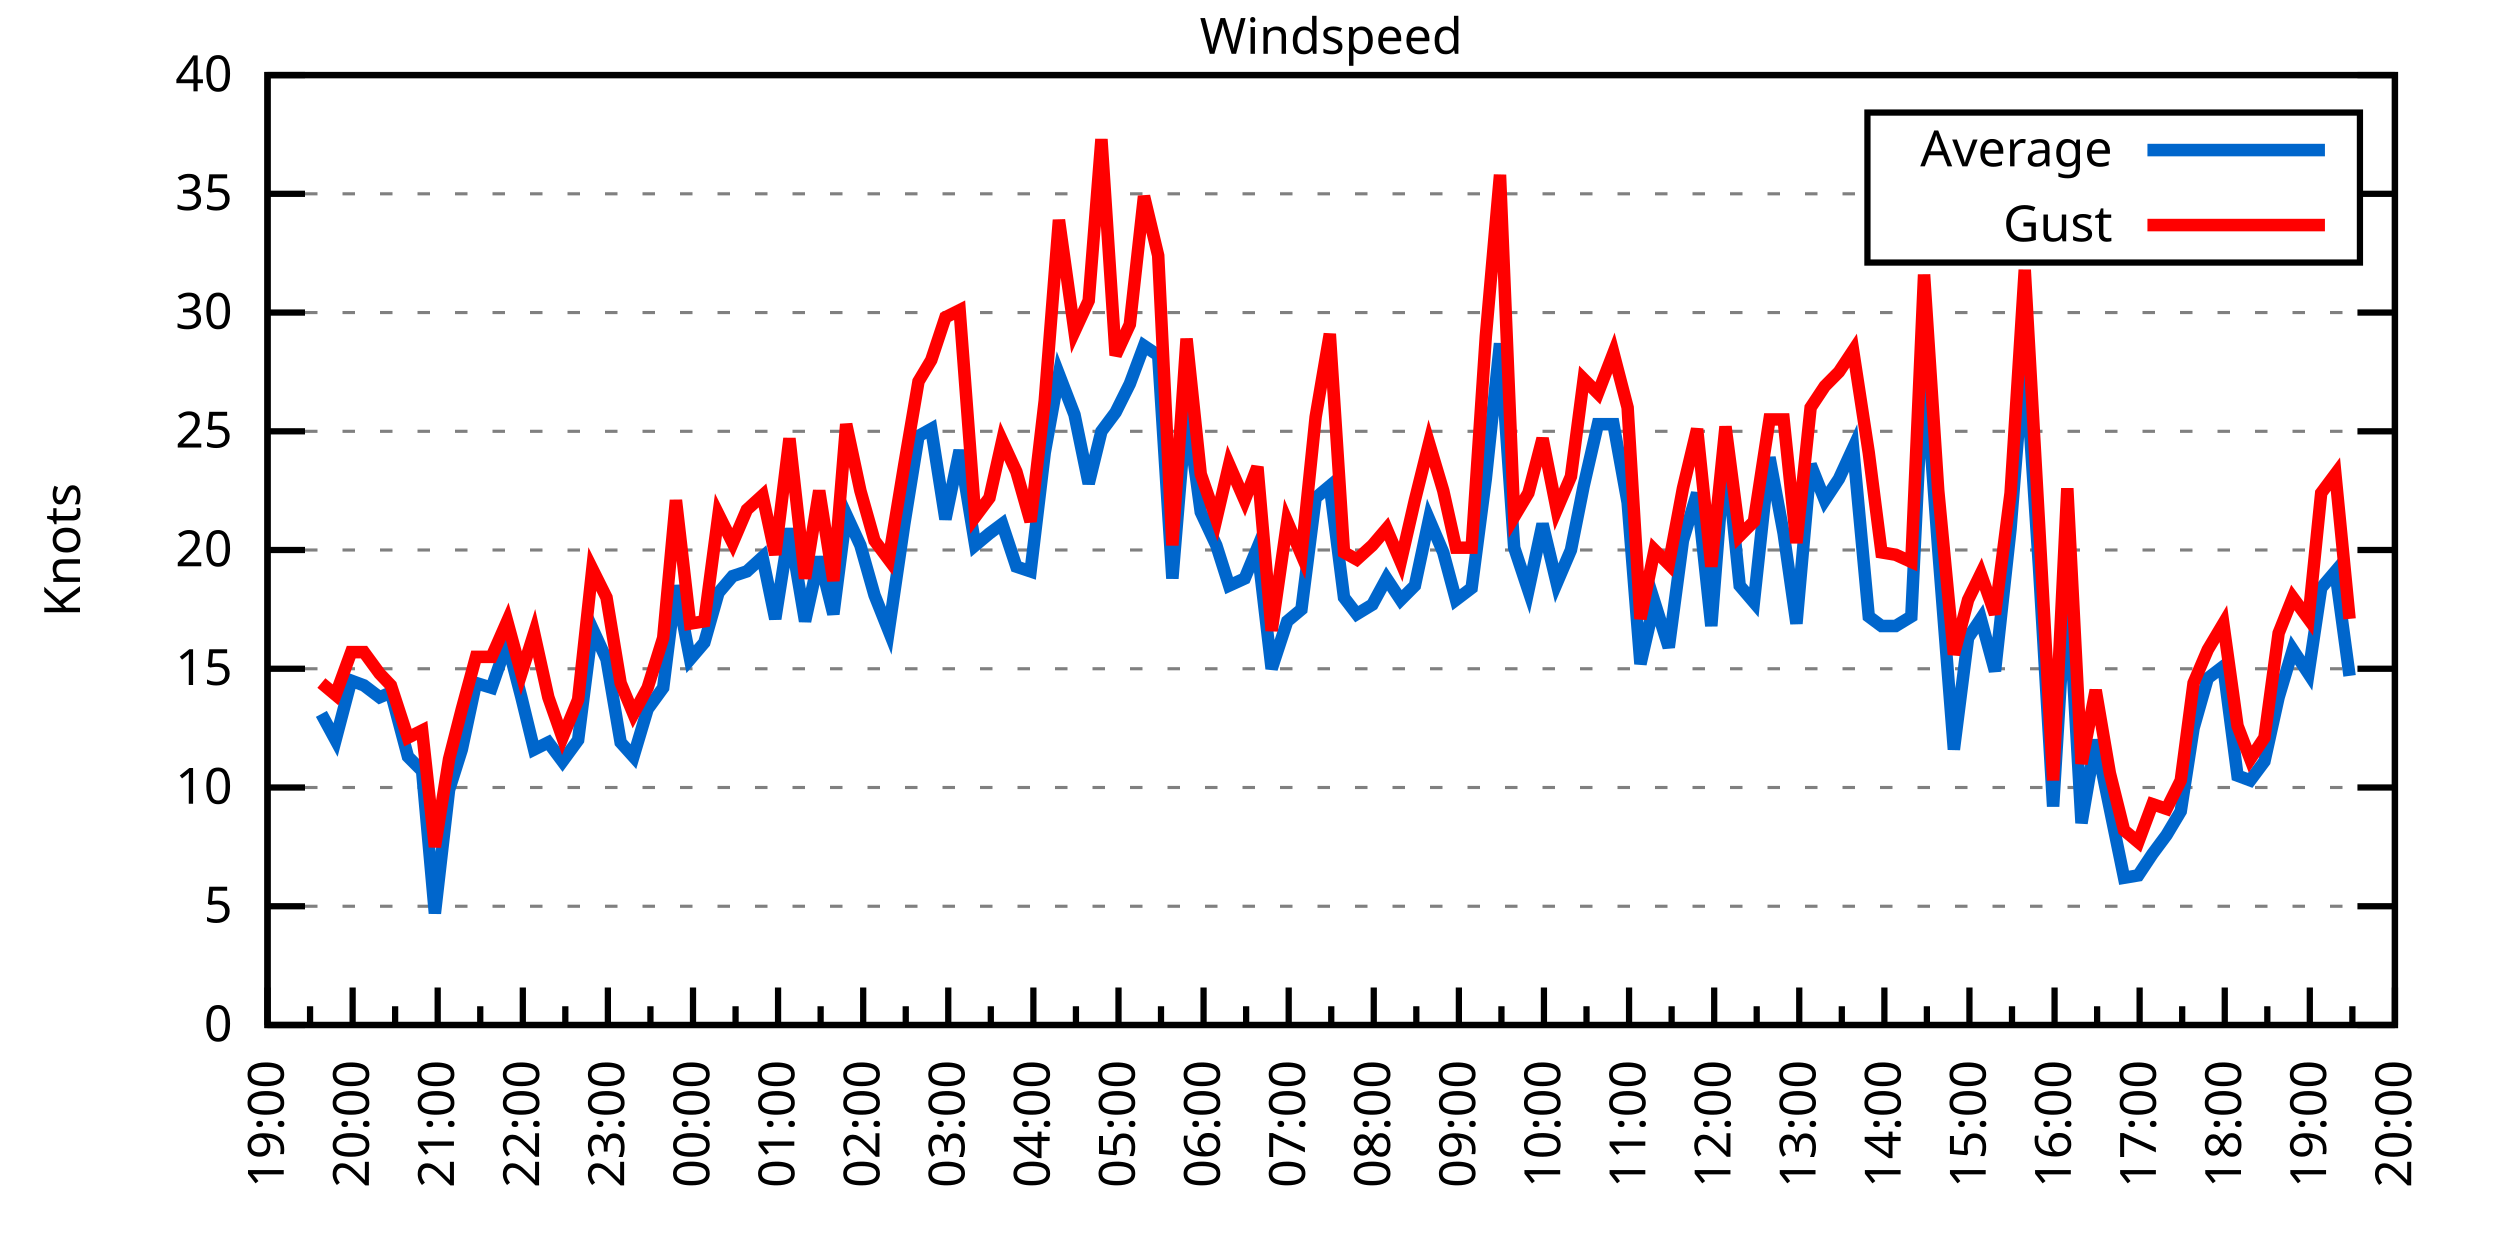
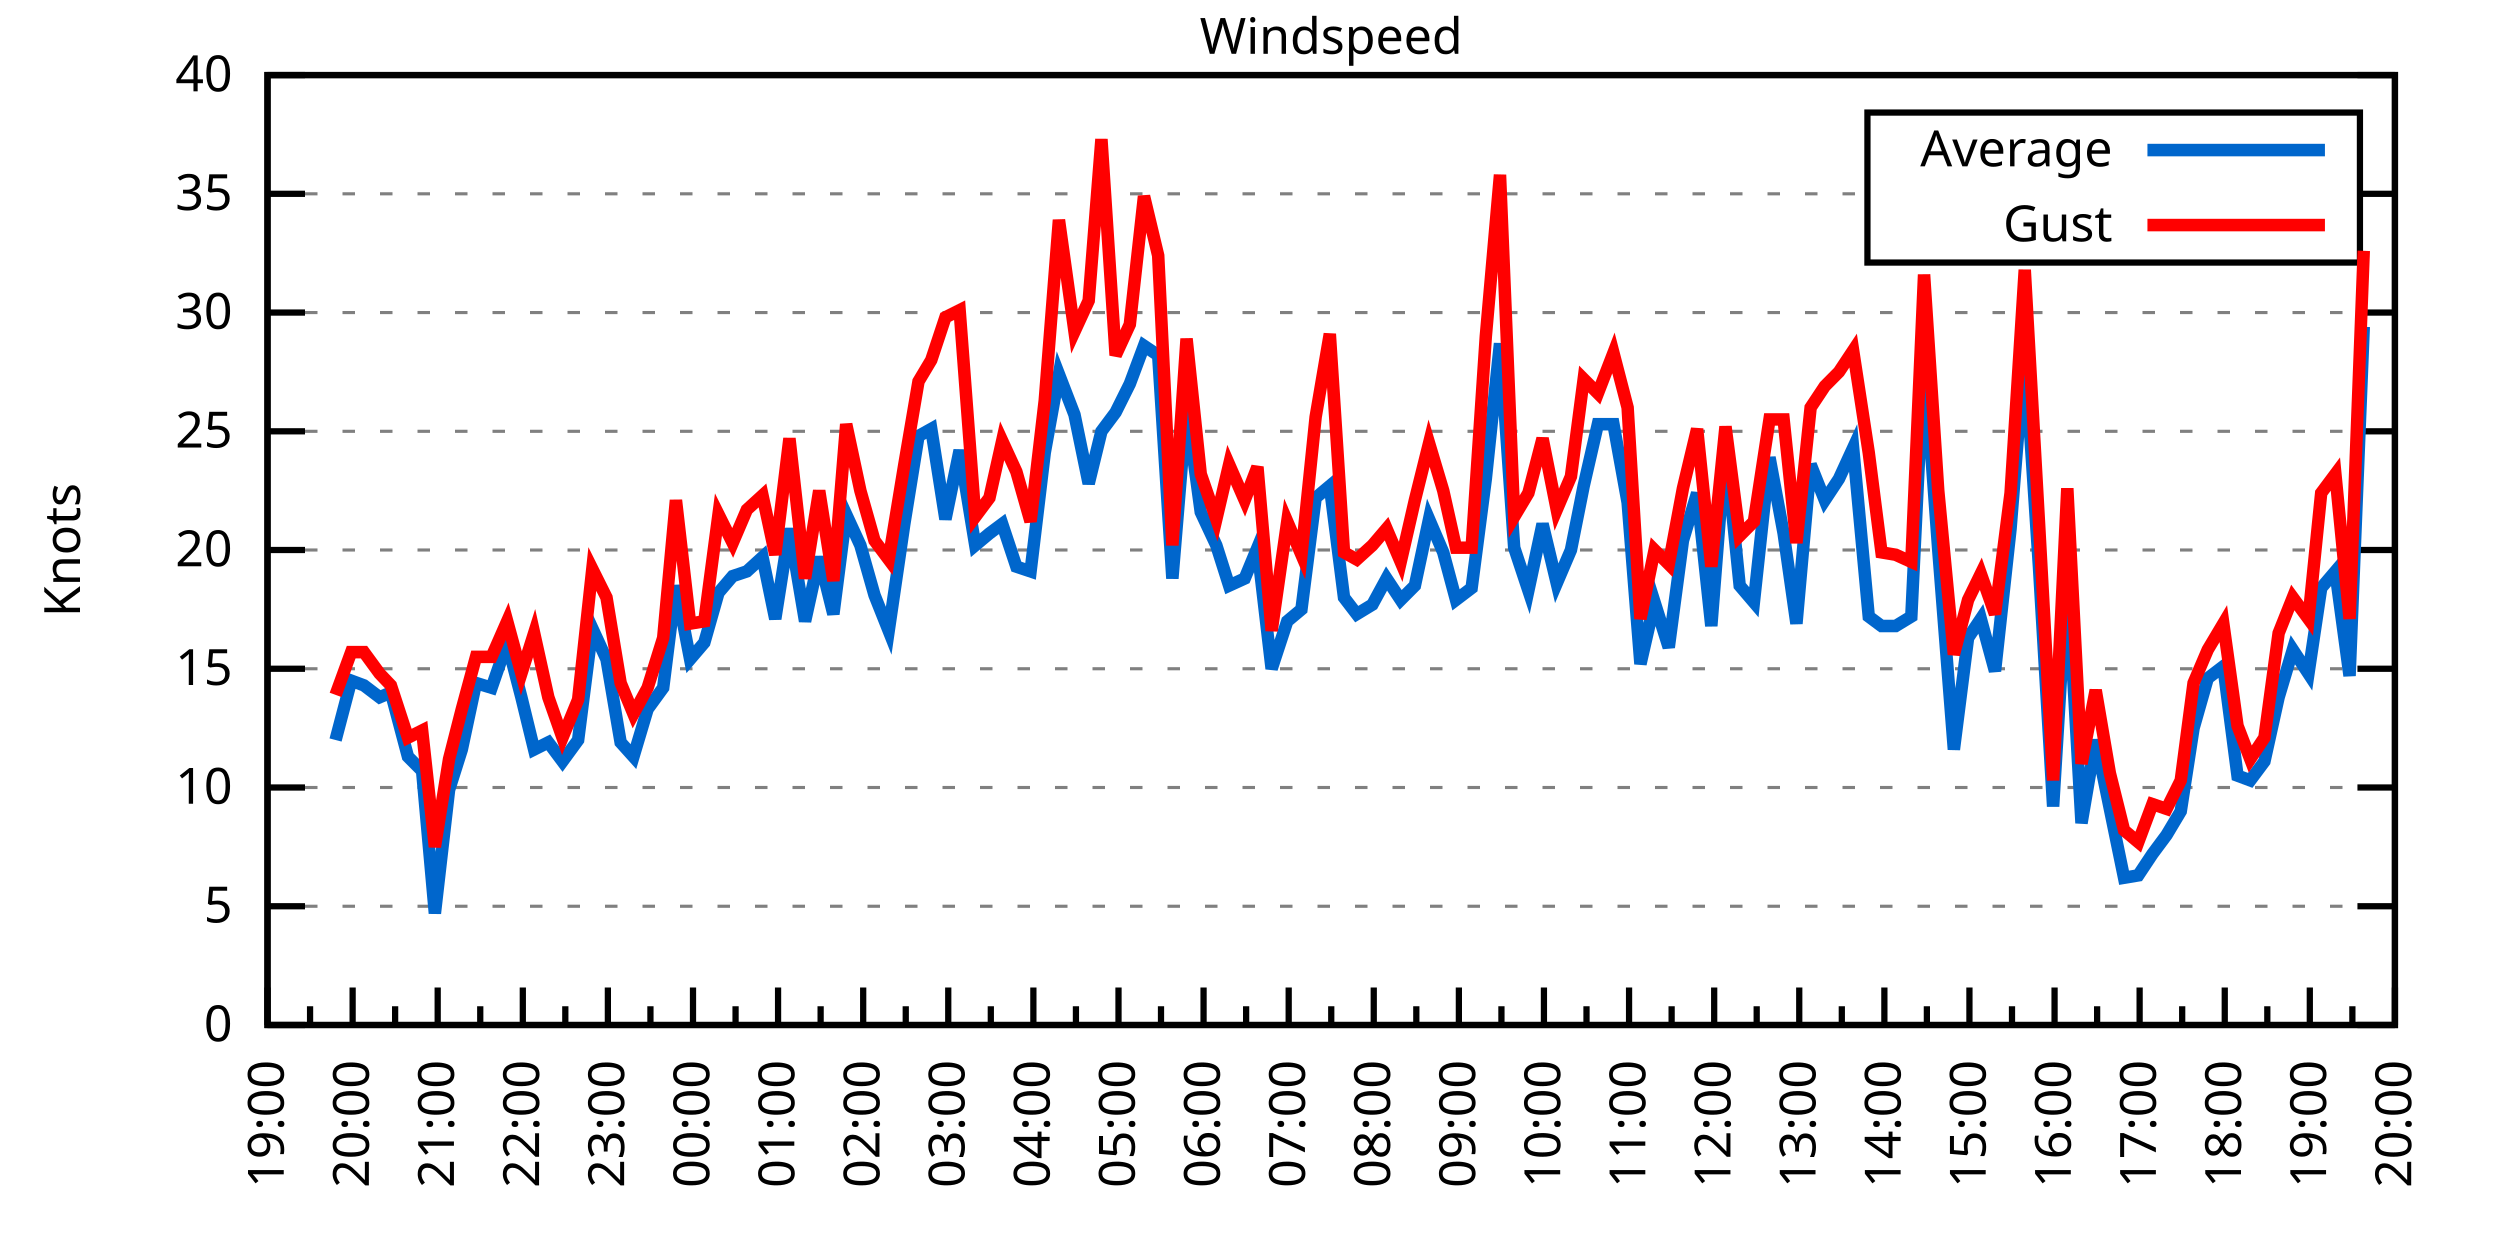
<svg xmlns="http://www.w3.org/2000/svg" xmlns:xlink="http://www.w3.org/1999/xlink" width="400" height="200" viewBox="0 0 400 200">
  <g id="gnuplot_canvas">
    <rect x="0" y="0" width="400" height="200" fill="none" />
    <defs>
      <circle id="gpDot" r="0.5" stroke-width="0.5" stroke="currentColor" />
      <path id="gpPt0" stroke-width="0.333" stroke="currentColor" d="M-1,0 h2 M0,-1 v2" />
      <path id="gpPt1" stroke-width="0.333" stroke="currentColor" d="M-1,-1 L1,1 M1,-1 L-1,1" />
      <path id="gpPt2" stroke-width="0.333" stroke="currentColor" d="M-1,0 L1,0 M0,-1 L0,1 M-1,-1 L1,1 M-1,1 L1,-1" />
      <rect id="gpPt3" stroke-width="0.333" stroke="currentColor" x="-1" y="-1" width="2" height="2" />
      <rect id="gpPt4" stroke-width="0.333" stroke="currentColor" fill="currentColor" x="-1" y="-1" width="2" height="2" />
      <circle id="gpPt5" stroke-width="0.333" stroke="currentColor" cx="0" cy="0" r="1" />
      <use xlink:href="#gpPt5" id="gpPt6" fill="currentColor" stroke="none" />
      <path id="gpPt7" stroke-width="0.333" stroke="currentColor" d="M0,-1.33 L-1.33,0.67 L1.33,0.67 z" />
      <use xlink:href="#gpPt7" id="gpPt8" fill="currentColor" stroke="none" />
      <use xlink:href="#gpPt7" id="gpPt9" stroke="currentColor" transform="rotate(180)" />
      <use xlink:href="#gpPt9" id="gpPt10" fill="currentColor" stroke="none" />
      <use xlink:href="#gpPt3" id="gpPt11" stroke="currentColor" transform="rotate(45)" />
      <use xlink:href="#gpPt11" id="gpPt12" fill="currentColor" stroke="none" />
      <path id="gpPt13" stroke-width="0.333" stroke="currentColor" d="M0,1.330 L1.265,0.411 L0.782,-1.067 L-0.782,-1.076 L-1.265,0.411 z" />
      <use xlink:href="#gpPt13" id="gpPt14" fill="currentColor" stroke="none" />
      <filter id="textbox" filterUnits="objectBoundingBox" x="0" y="0" height="1" width="1">
        <feFlood flood-color="white" flood-opacity="1" result="bgnd" />
        <feComposite in="SourceGraphic" in2="bgnd" operator="atop" />
      </filter>
      <filter id="greybox" filterUnits="objectBoundingBox" x="0" y="0" height="1" width="1">
        <feFlood flood-color="lightgrey" flood-opacity="1" result="grey" />
        <feComposite in="SourceGraphic" in2="grey" operator="atop" />
      </filter>
    </defs>
    <g fill="none" color="white" stroke="currentColor" stroke-width="1.00" stroke-linecap="butt" stroke-linejoin="miter">
</g>
    <g fill="none" color="black" stroke="currentColor" stroke-width="1.00" stroke-linecap="butt" stroke-linejoin="miter">
      <g stroke="none" shape-rendering="crispEdges">
        <polygon fill="rgb(255, 255, 255)" points="42.80,164.00 383.18,164.00 383.18,12.02 42.80,12.02 " />
      </g>
    </g>
    <g fill="none" color="black" stroke="currentColor" stroke-width="1.00" stroke-linecap="butt" stroke-linejoin="miter">
</g>
    <g fill="none" color="black" stroke="black" stroke-width="0.50" stroke-linecap="butt" stroke-linejoin="miter">
</g>
    <g fill="none" color="gray" stroke="currentColor" stroke-width="0.50" stroke-linecap="butt" stroke-linejoin="miter">
      <path stroke="gray" stroke-dasharray="2,4" class="gridline" d="M42.80,164.00 L383.19,164.00  " />
    </g>
    <g fill="none" color="gray" stroke="gray" stroke-width="1.00" stroke-linecap="butt" stroke-linejoin="miter">
</g>
    <g fill="none" color="black" stroke="currentColor" stroke-width="1.00" stroke-linecap="butt" stroke-linejoin="miter">
      <path stroke="black" d="M42.80,164.00 L48.80,164.00 M383.19,164.00 L377.19,164.00  " />
      <g transform="translate(37.20,166.60)" stroke="none" fill="black" font-family="Sans" font-size="8.00" text-anchor="end">
        <text>
          <tspan font-family="Sans"> 0</tspan>
        </text>
      </g>
    </g>
    <g fill="none" color="black" stroke="currentColor" stroke-width="1.00" stroke-linecap="butt" stroke-linejoin="miter">
</g>
    <g fill="none" color="black" stroke="black" stroke-width="0.50" stroke-linecap="butt" stroke-linejoin="miter">
</g>
    <g fill="none" color="gray" stroke="currentColor" stroke-width="0.50" stroke-linecap="butt" stroke-linejoin="miter">
      <path stroke="gray" stroke-dasharray="2,4" class="gridline" d="M42.80,145.00 L383.19,145.00  " />
    </g>
    <g fill="none" color="gray" stroke="gray" stroke-width="1.00" stroke-linecap="butt" stroke-linejoin="miter">
</g>
    <g fill="none" color="black" stroke="currentColor" stroke-width="1.00" stroke-linecap="butt" stroke-linejoin="miter">
      <path stroke="black" d="M42.80,145.00 L48.80,145.00 M383.19,145.00 L377.19,145.00  " />
      <g transform="translate(37.20,147.60)" stroke="none" fill="black" font-family="Sans" font-size="8.00" text-anchor="end">
        <text>
          <tspan font-family="Sans"> 5</tspan>
        </text>
      </g>
    </g>
    <g fill="none" color="black" stroke="currentColor" stroke-width="1.00" stroke-linecap="butt" stroke-linejoin="miter">
</g>
    <g fill="none" color="black" stroke="black" stroke-width="0.50" stroke-linecap="butt" stroke-linejoin="miter">
</g>
    <g fill="none" color="gray" stroke="currentColor" stroke-width="0.50" stroke-linecap="butt" stroke-linejoin="miter">
      <path stroke="gray" stroke-dasharray="2,4" class="gridline" d="M42.80,126.00 L383.19,126.00  " />
    </g>
    <g fill="none" color="gray" stroke="gray" stroke-width="1.00" stroke-linecap="butt" stroke-linejoin="miter">
</g>
    <g fill="none" color="black" stroke="currentColor" stroke-width="1.00" stroke-linecap="butt" stroke-linejoin="miter">
      <path stroke="black" d="M42.80,126.00 L48.80,126.00 M383.19,126.00 L377.19,126.00  " />
      <g transform="translate(37.20,128.60)" stroke="none" fill="black" font-family="Sans" font-size="8.00" text-anchor="end">
        <text>
          <tspan font-family="Sans"> 10</tspan>
        </text>
      </g>
    </g>
    <g fill="none" color="black" stroke="currentColor" stroke-width="1.00" stroke-linecap="butt" stroke-linejoin="miter">
</g>
    <g fill="none" color="black" stroke="black" stroke-width="0.50" stroke-linecap="butt" stroke-linejoin="miter">
</g>
    <g fill="none" color="gray" stroke="currentColor" stroke-width="0.50" stroke-linecap="butt" stroke-linejoin="miter">
      <path stroke="gray" stroke-dasharray="2,4" class="gridline" d="M42.80,107.00 L383.19,107.00  " />
    </g>
    <g fill="none" color="gray" stroke="gray" stroke-width="1.00" stroke-linecap="butt" stroke-linejoin="miter">
</g>
    <g fill="none" color="black" stroke="currentColor" stroke-width="1.00" stroke-linecap="butt" stroke-linejoin="miter">
      <path stroke="black" d="M42.80,107.00 L48.80,107.00 M383.19,107.00 L377.19,107.00  " />
      <g transform="translate(37.20,109.60)" stroke="none" fill="black" font-family="Sans" font-size="8.00" text-anchor="end">
        <text>
          <tspan font-family="Sans"> 15</tspan>
        </text>
      </g>
    </g>
    <g fill="none" color="black" stroke="currentColor" stroke-width="1.00" stroke-linecap="butt" stroke-linejoin="miter">
</g>
    <g fill="none" color="black" stroke="black" stroke-width="0.50" stroke-linecap="butt" stroke-linejoin="miter">
</g>
    <g fill="none" color="gray" stroke="currentColor" stroke-width="0.50" stroke-linecap="butt" stroke-linejoin="miter">
      <path stroke="gray" stroke-dasharray="2,4" class="gridline" d="M42.80,88.00 L383.19,88.00  " />
    </g>
    <g fill="none" color="gray" stroke="gray" stroke-width="1.00" stroke-linecap="butt" stroke-linejoin="miter">
</g>
    <g fill="none" color="black" stroke="currentColor" stroke-width="1.00" stroke-linecap="butt" stroke-linejoin="miter">
      <path stroke="black" d="M42.80,88.00 L48.80,88.00 M383.19,88.00 L377.19,88.00  " />
      <g transform="translate(37.20,90.60)" stroke="none" fill="black" font-family="Sans" font-size="8.00" text-anchor="end">
        <text>
          <tspan font-family="Sans"> 20</tspan>
        </text>
      </g>
    </g>
    <g fill="none" color="black" stroke="currentColor" stroke-width="1.00" stroke-linecap="butt" stroke-linejoin="miter">
</g>
    <g fill="none" color="black" stroke="black" stroke-width="0.50" stroke-linecap="butt" stroke-linejoin="miter">
</g>
    <g fill="none" color="gray" stroke="currentColor" stroke-width="0.50" stroke-linecap="butt" stroke-linejoin="miter">
      <path stroke="gray" stroke-dasharray="2,4" class="gridline" d="M42.80,69.01 L383.19,69.01  " />
    </g>
    <g fill="none" color="gray" stroke="gray" stroke-width="1.00" stroke-linecap="butt" stroke-linejoin="miter">
</g>
    <g fill="none" color="black" stroke="currentColor" stroke-width="1.00" stroke-linecap="butt" stroke-linejoin="miter">
      <path stroke="black" d="M42.80,69.01 L48.80,69.01 M383.19,69.01 L377.19,69.01  " />
      <g transform="translate(37.20,71.61)" stroke="none" fill="black" font-family="Sans" font-size="8.00" text-anchor="end">
        <text>
          <tspan font-family="Sans"> 25</tspan>
        </text>
      </g>
    </g>
    <g fill="none" color="black" stroke="currentColor" stroke-width="1.00" stroke-linecap="butt" stroke-linejoin="miter">
</g>
    <g fill="none" color="black" stroke="black" stroke-width="0.50" stroke-linecap="butt" stroke-linejoin="miter">
</g>
    <g fill="none" color="gray" stroke="currentColor" stroke-width="0.50" stroke-linecap="butt" stroke-linejoin="miter">
      <path stroke="gray" stroke-dasharray="2,4" class="gridline" d="M42.80,50.01 L383.19,50.01  " />
    </g>
    <g fill="none" color="gray" stroke="gray" stroke-width="1.00" stroke-linecap="butt" stroke-linejoin="miter">
</g>
    <g fill="none" color="black" stroke="currentColor" stroke-width="1.00" stroke-linecap="butt" stroke-linejoin="miter">
      <path stroke="black" d="M42.80,50.01 L48.80,50.01 M383.19,50.01 L377.19,50.01  " />
      <g transform="translate(37.20,52.61)" stroke="none" fill="black" font-family="Sans" font-size="8.00" text-anchor="end">
        <text>
          <tspan font-family="Sans"> 30</tspan>
        </text>
      </g>
    </g>
    <g fill="none" color="black" stroke="currentColor" stroke-width="1.00" stroke-linecap="butt" stroke-linejoin="miter">
</g>
    <g fill="none" color="black" stroke="black" stroke-width="0.50" stroke-linecap="butt" stroke-linejoin="miter">
</g>
    <g fill="none" color="gray" stroke="currentColor" stroke-width="0.50" stroke-linecap="butt" stroke-linejoin="miter">
      <path stroke="gray" stroke-dasharray="2,4" class="gridline" d="M42.80,31.01 L298.79,31.01 M377.59,31.01 L383.19,31.01  " />
    </g>
    <g fill="none" color="gray" stroke="gray" stroke-width="1.00" stroke-linecap="butt" stroke-linejoin="miter">
</g>
    <g fill="none" color="black" stroke="currentColor" stroke-width="1.00" stroke-linecap="butt" stroke-linejoin="miter">
      <path stroke="black" d="M42.80,31.01 L48.80,31.01 M383.19,31.01 L377.19,31.01  " />
      <g transform="translate(37.20,33.61)" stroke="none" fill="black" font-family="Sans" font-size="8.00" text-anchor="end">
        <text>
          <tspan font-family="Sans"> 35</tspan>
        </text>
      </g>
    </g>
    <g fill="none" color="black" stroke="currentColor" stroke-width="1.00" stroke-linecap="butt" stroke-linejoin="miter">
</g>
    <g fill="none" color="black" stroke="black" stroke-width="0.50" stroke-linecap="butt" stroke-linejoin="miter">
</g>
    <g fill="none" color="gray" stroke="currentColor" stroke-width="0.50" stroke-linecap="butt" stroke-linejoin="miter">
      <path stroke="gray" stroke-dasharray="2,4" class="gridline" d="M42.80,12.01 L383.19,12.01  " />
    </g>
    <g fill="none" color="gray" stroke="gray" stroke-width="1.00" stroke-linecap="butt" stroke-linejoin="miter">
</g>
    <g fill="none" color="black" stroke="currentColor" stroke-width="1.00" stroke-linecap="butt" stroke-linejoin="miter">
      <path stroke="black" d="M42.80,12.01 L48.80,12.01 M383.19,12.01 L377.19,12.01  " />
      <g transform="translate(37.20,14.61)" stroke="none" fill="black" font-family="Sans" font-size="8.00" text-anchor="end">
        <text>
          <tspan font-family="Sans"> 40</tspan>
        </text>
      </g>
    </g>
    <g fill="none" color="black" stroke="currentColor" stroke-width="1.00" stroke-linecap="butt" stroke-linejoin="miter">
      <path stroke="black" d="M42.80,164.00 L42.80,158.00  " />
      <g transform="translate(45.40,169.60) rotate(270)" stroke="none" fill="black" font-family="Sans" font-size="8.00" text-anchor="end">
        <text>
          <tspan font-family="Sans">19:00</tspan>
        </text>
      </g>
    </g>
    <g fill="none" color="black" stroke="currentColor" stroke-width="1.00" stroke-linecap="butt" stroke-linejoin="miter">
      <path stroke="black" d="M49.61,164.00 L49.61,161.00 M56.42,164.00 L56.42,158.00  " />
      <g transform="translate(59.02,169.60) rotate(270)" stroke="none" fill="black" font-family="Sans" font-size="8.00" text-anchor="end">
        <text>
          <tspan font-family="Sans">20:00</tspan>
        </text>
      </g>
    </g>
    <g fill="none" color="black" stroke="currentColor" stroke-width="1.00" stroke-linecap="butt" stroke-linejoin="miter">
      <path stroke="black" d="M63.22,164.00 L63.22,161.00 M70.03,164.00 L70.03,158.00  " />
      <g transform="translate(72.63,169.60) rotate(270)" stroke="none" fill="black" font-family="Sans" font-size="8.00" text-anchor="end">
        <text>
          <tspan font-family="Sans">21:00</tspan>
        </text>
      </g>
    </g>
    <g fill="none" color="black" stroke="currentColor" stroke-width="1.00" stroke-linecap="butt" stroke-linejoin="miter">
      <path stroke="black" d="M76.84,164.00 L76.84,161.00 M83.65,164.00 L83.65,158.00  " />
      <g transform="translate(86.25,169.60) rotate(270)" stroke="none" fill="black" font-family="Sans" font-size="8.00" text-anchor="end">
        <text>
          <tspan font-family="Sans">22:00</tspan>
        </text>
      </g>
    </g>
    <g fill="none" color="black" stroke="currentColor" stroke-width="1.00" stroke-linecap="butt" stroke-linejoin="miter">
      <path stroke="black" d="M90.45,164.00 L90.45,161.00 M97.26,164.00 L97.26,158.00  " />
      <g transform="translate(99.86,169.60) rotate(270)" stroke="none" fill="black" font-family="Sans" font-size="8.00" text-anchor="end">
        <text>
          <tspan font-family="Sans">23:00</tspan>
        </text>
      </g>
    </g>
    <g fill="none" color="black" stroke="currentColor" stroke-width="1.00" stroke-linecap="butt" stroke-linejoin="miter">
      <path stroke="black" d="M104.07,164.00 L104.07,161.00 M110.88,164.00 L110.88,158.00  " />
      <g transform="translate(113.48,169.60) rotate(270)" stroke="none" fill="black" font-family="Sans" font-size="8.00" text-anchor="end">
        <text>
          <tspan font-family="Sans">00:00</tspan>
        </text>
      </g>
    </g>
    <g fill="none" color="black" stroke="currentColor" stroke-width="1.00" stroke-linecap="butt" stroke-linejoin="miter">
      <path stroke="black" d="M117.69,164.00 L117.69,161.00 M124.49,164.00 L124.49,158.00  " />
      <g transform="translate(127.09,169.60) rotate(270)" stroke="none" fill="black" font-family="Sans" font-size="8.00" text-anchor="end">
        <text>
          <tspan font-family="Sans">01:00</tspan>
        </text>
      </g>
    </g>
    <g fill="none" color="black" stroke="currentColor" stroke-width="1.00" stroke-linecap="butt" stroke-linejoin="miter">
      <path stroke="black" d="M131.30,164.00 L131.30,161.00 M138.11,164.00 L138.11,158.00  " />
      <g transform="translate(140.71,169.60) rotate(270)" stroke="none" fill="black" font-family="Sans" font-size="8.00" text-anchor="end">
        <text>
          <tspan font-family="Sans">02:00</tspan>
        </text>
      </g>
    </g>
    <g fill="none" color="black" stroke="currentColor" stroke-width="1.00" stroke-linecap="butt" stroke-linejoin="miter">
      <path stroke="black" d="M144.92,164.00 L144.92,161.00 M151.72,164.00 L151.72,158.00  " />
      <g transform="translate(154.32,169.60) rotate(270)" stroke="none" fill="black" font-family="Sans" font-size="8.00" text-anchor="end">
        <text>
          <tspan font-family="Sans">03:00</tspan>
        </text>
      </g>
    </g>
    <g fill="none" color="black" stroke="currentColor" stroke-width="1.00" stroke-linecap="butt" stroke-linejoin="miter">
      <path stroke="black" d="M158.53,164.00 L158.53,161.00 M165.34,164.00 L165.34,158.00  " />
      <g transform="translate(167.94,169.60) rotate(270)" stroke="none" fill="black" font-family="Sans" font-size="8.00" text-anchor="end">
        <text>
          <tspan font-family="Sans">04:00</tspan>
        </text>
      </g>
    </g>
    <g fill="none" color="black" stroke="currentColor" stroke-width="1.00" stroke-linecap="butt" stroke-linejoin="miter">
      <path stroke="black" d="M172.15,164.00 L172.15,161.00 M178.96,164.00 L178.96,158.00  " />
      <g transform="translate(181.56,169.60) rotate(270)" stroke="none" fill="black" font-family="Sans" font-size="8.00" text-anchor="end">
        <text>
          <tspan font-family="Sans">05:00</tspan>
        </text>
      </g>
    </g>
    <g fill="none" color="black" stroke="currentColor" stroke-width="1.00" stroke-linecap="butt" stroke-linejoin="miter">
      <path stroke="black" d="M185.76,164.00 L185.76,161.00 M192.57,164.00 L192.57,158.00  " />
      <g transform="translate(195.17,169.60) rotate(270)" stroke="none" fill="black" font-family="Sans" font-size="8.00" text-anchor="end">
        <text>
          <tspan font-family="Sans">06:00</tspan>
        </text>
      </g>
    </g>
    <g fill="none" color="black" stroke="currentColor" stroke-width="1.00" stroke-linecap="butt" stroke-linejoin="miter">
      <path stroke="black" d="M199.38,164.00 L199.38,161.00 M206.19,164.00 L206.19,158.00  " />
      <g transform="translate(208.79,169.60) rotate(270)" stroke="none" fill="black" font-family="Sans" font-size="8.00" text-anchor="end">
        <text>
          <tspan font-family="Sans">07:00</tspan>
        </text>
      </g>
    </g>
    <g fill="none" color="black" stroke="currentColor" stroke-width="1.00" stroke-linecap="butt" stroke-linejoin="miter">
      <path stroke="black" d="M213.00,164.00 L213.00,161.00 M219.80,164.00 L219.80,158.00  " />
      <g transform="translate(222.40,169.60) rotate(270)" stroke="none" fill="black" font-family="Sans" font-size="8.00" text-anchor="end">
        <text>
          <tspan font-family="Sans">08:00</tspan>
        </text>
      </g>
    </g>
    <g fill="none" color="black" stroke="currentColor" stroke-width="1.00" stroke-linecap="butt" stroke-linejoin="miter">
      <path stroke="black" d="M226.61,164.00 L226.61,161.00 M233.42,164.00 L233.42,158.00  " />
      <g transform="translate(236.02,169.60) rotate(270)" stroke="none" fill="black" font-family="Sans" font-size="8.00" text-anchor="end">
        <text>
          <tspan font-family="Sans">09:00</tspan>
        </text>
      </g>
    </g>
    <g fill="none" color="black" stroke="currentColor" stroke-width="1.00" stroke-linecap="butt" stroke-linejoin="miter">
      <path stroke="black" d="M240.23,164.00 L240.23,161.00 M247.03,164.00 L247.03,158.00  " />
      <g transform="translate(249.63,169.60) rotate(270)" stroke="none" fill="black" font-family="Sans" font-size="8.00" text-anchor="end">
        <text>
          <tspan font-family="Sans">10:00</tspan>
        </text>
      </g>
    </g>
    <g fill="none" color="black" stroke="currentColor" stroke-width="1.00" stroke-linecap="butt" stroke-linejoin="miter">
      <path stroke="black" d="M253.84,164.00 L253.84,161.00 M260.65,164.00 L260.65,158.00  " />
      <g transform="translate(263.25,169.60) rotate(270)" stroke="none" fill="black" font-family="Sans" font-size="8.00" text-anchor="end">
        <text>
          <tspan font-family="Sans">11:00</tspan>
        </text>
      </g>
    </g>
    <g fill="none" color="black" stroke="currentColor" stroke-width="1.00" stroke-linecap="butt" stroke-linejoin="miter">
      <path stroke="black" d="M267.46,164.00 L267.46,161.00 M274.27,164.00 L274.27,158.00  " />
      <g transform="translate(276.87,169.60) rotate(270)" stroke="none" fill="black" font-family="Sans" font-size="8.00" text-anchor="end">
        <text>
          <tspan font-family="Sans">12:00</tspan>
        </text>
      </g>
    </g>
    <g fill="none" color="black" stroke="currentColor" stroke-width="1.00" stroke-linecap="butt" stroke-linejoin="miter">
      <path stroke="black" d="M281.07,164.00 L281.07,161.00 M287.88,164.00 L287.88,158.00  " />
      <g transform="translate(290.48,169.60) rotate(270)" stroke="none" fill="black" font-family="Sans" font-size="8.00" text-anchor="end">
        <text>
          <tspan font-family="Sans">13:00</tspan>
        </text>
      </g>
    </g>
    <g fill="none" color="black" stroke="currentColor" stroke-width="1.00" stroke-linecap="butt" stroke-linejoin="miter">
      <path stroke="black" d="M294.69,164.00 L294.69,161.00 M301.50,164.00 L301.50,158.00  " />
      <g transform="translate(304.10,169.60) rotate(270)" stroke="none" fill="black" font-family="Sans" font-size="8.00" text-anchor="end">
        <text>
          <tspan font-family="Sans">14:00</tspan>
        </text>
      </g>
    </g>
    <g fill="none" color="black" stroke="currentColor" stroke-width="1.00" stroke-linecap="butt" stroke-linejoin="miter">
      <path stroke="black" d="M308.30,164.00 L308.30,161.00 M315.11,164.00 L315.11,158.00  " />
      <g transform="translate(317.71,169.60) rotate(270)" stroke="none" fill="black" font-family="Sans" font-size="8.00" text-anchor="end">
        <text>
          <tspan font-family="Sans">15:00</tspan>
        </text>
      </g>
    </g>
    <g fill="none" color="black" stroke="currentColor" stroke-width="1.00" stroke-linecap="butt" stroke-linejoin="miter">
      <path stroke="black" d="M321.92,164.00 L321.92,161.00 M328.73,164.00 L328.73,158.00  " />
      <g transform="translate(331.33,169.60) rotate(270)" stroke="none" fill="black" font-family="Sans" font-size="8.00" text-anchor="end">
        <text>
          <tspan font-family="Sans">16:00</tspan>
        </text>
      </g>
    </g>
    <g fill="none" color="black" stroke="currentColor" stroke-width="1.00" stroke-linecap="butt" stroke-linejoin="miter">
      <path stroke="black" d="M335.54,164.00 L335.54,161.00 M342.34,164.00 L342.34,158.00  " />
      <g transform="translate(344.94,169.60) rotate(270)" stroke="none" fill="black" font-family="Sans" font-size="8.00" text-anchor="end">
        <text>
          <tspan font-family="Sans">17:00</tspan>
        </text>
      </g>
    </g>
    <g fill="none" color="black" stroke="currentColor" stroke-width="1.00" stroke-linecap="butt" stroke-linejoin="miter">
      <path stroke="black" d="M349.15,164.00 L349.15,161.00 M355.96,164.00 L355.96,158.00  " />
      <g transform="translate(358.56,169.60) rotate(270)" stroke="none" fill="black" font-family="Sans" font-size="8.00" text-anchor="end">
        <text>
          <tspan font-family="Sans">18:00</tspan>
        </text>
      </g>
    </g>
    <g fill="none" color="black" stroke="currentColor" stroke-width="1.00" stroke-linecap="butt" stroke-linejoin="miter">
      <path stroke="black" d="M362.77,164.00 L362.77,161.00 M369.57,164.00 L369.57,158.00  " />
      <g transform="translate(372.17,169.60) rotate(270)" stroke="none" fill="black" font-family="Sans" font-size="8.00" text-anchor="end">
        <text>
          <tspan font-family="Sans">19:00</tspan>
        </text>
      </g>
    </g>
    <g fill="none" color="black" stroke="currentColor" stroke-width="1.00" stroke-linecap="butt" stroke-linejoin="miter">
      <path stroke="black" d="M376.38,164.00 L376.38,161.00 M383.19,164.00 L383.19,158.00  " />
      <g transform="translate(385.79,169.60) rotate(270)" stroke="none" fill="black" font-family="Sans" font-size="8.00" text-anchor="end">
        <text>
          <tspan font-family="Sans">20:00</tspan>
        </text>
      </g>
    </g>
    <g fill="none" color="black" stroke="currentColor" stroke-width="1.00" stroke-linecap="butt" stroke-linejoin="miter">
</g>
    <g fill="none" color="black" stroke="currentColor" stroke-width="1.00" stroke-linecap="butt" stroke-linejoin="miter">
      <path stroke="black" d="M42.80,12.01 L42.80,164.00 L383.19,164.00 L383.19,12.01 L42.80,12.01 Z  " />
    </g>
    <g fill="none" color="black" stroke="currentColor" stroke-width="1.00" stroke-linecap="butt" stroke-linejoin="miter">
      <g transform="translate(12.80,88.01) rotate(270)" stroke="none" fill="black" font-family="Sans" font-size="8.00" text-anchor="middle">
        <text>
          <tspan font-family="Sans">Knots</tspan>
        </text>
      </g>
    </g>
    <g fill="none" color="black" stroke="currentColor" stroke-width="1.00" stroke-linecap="butt" stroke-linejoin="miter">
</g>
    <g fill="none" color="black" stroke="currentColor" stroke-width="1.00" stroke-linecap="butt" stroke-linejoin="miter">
      <path stroke="black" d="M298.79,42.01 L298.79,18.01 L377.59,18.01 L377.59,42.01 L298.79,42.01 Z  " />
    </g>
    <g id="Windspeed_plot_1">
      <g fill="none" color="white" stroke="black" stroke-width="2.00" stroke-linecap="butt" stroke-linejoin="miter">
</g>
      <g fill="none" color="black" stroke="currentColor" stroke-width="2.00" stroke-linecap="butt" stroke-linejoin="miter">
        <g transform="translate(337.99,26.61)" stroke="none" fill="black" font-family="Sans" font-size="8.00" text-anchor="end">
          <text>
            <tspan font-family="Sans">Average</tspan>
          </text>
        </g>
      </g>
      <g fill="none" color="black" stroke="currentColor" stroke-width="2.00" stroke-linecap="butt" stroke-linejoin="miter">
-         <path stroke="rgb(  0, 102, 204)" d="M343.59,24.01 L371.99,24.01 M51.42,114.22 L53.69,118.40 L56.19,108.90 L58.23,109.66 L60.73,111.56 L62.54,110.80   L65.27,121.06 L67.54,123.34 L69.58,146.14 L71.85,126.38 L73.89,119.92 L76.16,109.28 L78.65,110.04 L81.15,102.82   L83.42,111.56 L85.46,119.92 L87.73,118.78 L90.00,121.82 L92.50,118.40 L94.77,100.54 L97.04,105.48 L99.30,118.78   L101.35,121.06 L103.62,113.46 L106.11,110.04 L108.15,93.70 L110.42,105.48 L112.69,102.82 L114.96,94.84 L117.23,92.18   L119.50,91.42 L122.00,89.14 L124.04,99.02 L126.31,84.59 L128.81,99.40 L131.07,89.14 L133.34,98.26 L135.39,82.31   L137.66,87.25 L139.92,95.22 L142.19,100.92 L144.69,83.83 L146.96,69.77 L149.00,68.63 L151.27,83.07 L153.54,72.05   L156.04,87.25 L158.31,85.35 L160.35,83.83 L162.62,90.66 L164.89,91.42 L167.16,72.43 L169.43,59.89 L171.92,66.35   L174.19,77.37 L176.23,69.01 L178.50,65.97 L180.77,61.41 L183.04,55.33 L185.31,56.85 L187.58,92.56 L189.85,65.21   L192.12,81.93 L194.61,87.25 L196.66,93.70 L199.15,92.56 L201.19,87.63 L203.46,107.00 L205.96,99.40 L208.23,97.50   L210.50,79.65 L212.77,77.75 L215.04,95.60 L217.08,98.26 L219.58,96.74 L221.85,92.56 L224.11,95.98 L226.38,93.70   L228.65,83.07 L230.92,88.38 L232.96,95.98 L235.46,94.08 L237.73,76.61 L240.00,54.95 L242.27,87.63 L244.54,94.46   L246.81,83.83 L249.08,93.32 L251.35,88.00 L253.39,77.75 L255.66,67.87 L258.15,67.87 L260.42,80.41 L262.47,106.24   L264.73,96.36 L267.00,103.58 L269.27,86.49 L271.54,78.89 L273.81,100.16 L276.08,71.29 L278.35,93.70 L280.62,96.36   L283.12,73.19 L285.38,85.35 L287.43,99.78 L289.70,74.33 L291.97,80.03 L294.23,76.61 L296.50,71.67 L299.00,98.64   L301.04,100.16 L303.31,100.16 L305.81,98.64 L307.85,56.85 L310.12,88.00 L312.62,119.92 L314.89,102.06 L316.93,99.02   L319.20,107.38 L321.69,84.59 L323.96,56.09 L326.23,90.66 L328.50,129.04 L330.77,91.80 L333.04,131.70 L335.31,118.40   L337.58,129.42 L339.85,140.44 L342.12,140.06 L344.39,136.64 L346.65,133.60 L348.92,129.80 L350.97,116.50 L353.24,108.52   L355.73,106.62 L358.00,124.10 L360.04,124.86 L362.31,121.82 L364.58,111.56 L366.85,103.96 L369.35,107.76 L371.39,94.08   L373.66,91.42 L375.93,108.14  " />
+         <path stroke="rgb(  0, 102, 204)" d="M343.59,24.01 L371.99,24.01 M53.69,118.40 L56.19,108.90 L58.23,109.66 L60.73,111.56 L62.54,110.80 L65.27,121.06   L67.54,123.34 L69.58,146.14 L71.85,126.38 L73.89,119.92 L76.16,109.28 L78.65,110.04 L81.15,102.82 L83.42,111.56   L85.46,119.92 L87.73,118.78 L90.00,121.82 L92.50,118.40 L94.77,100.54 L97.04,105.48 L99.30,118.78 L101.35,121.06   L103.62,113.46 L106.11,110.04 L108.15,93.70 L110.42,105.48 L112.69,102.82 L114.96,94.84 L117.23,92.18 L119.50,91.42   L122.00,89.14 L124.04,99.02 L126.31,84.59 L128.81,99.40 L131.07,89.14 L133.34,98.26 L135.39,82.31 L137.66,87.25   L139.92,95.22 L142.19,100.92 L144.69,83.83 L146.96,69.77 L149.00,68.63 L151.27,83.07 L153.54,72.05 L156.04,87.25   L158.31,85.35 L160.35,83.83 L162.62,90.66 L164.89,91.42 L167.16,72.43 L169.43,59.89 L171.92,66.35 L174.19,77.37   L176.23,69.01 L178.50,65.97 L180.77,61.41 L183.04,55.33 L185.31,56.85 L187.58,92.56 L189.85,65.21 L192.12,81.93   L194.61,87.25 L196.66,93.70 L199.15,92.56 L201.19,87.63 L203.46,107.00 L205.96,99.40 L208.23,97.50 L210.50,79.65   L212.77,77.75 L215.04,95.60 L217.08,98.26 L219.58,96.74 L221.85,92.56 L224.11,95.98 L226.38,93.70 L228.65,83.07   L230.92,88.38 L232.96,95.98 L235.46,94.08 L237.73,76.61 L240.00,54.95 L242.27,87.63 L244.54,94.46 L246.81,83.83   L249.08,93.32 L251.35,88.00 L253.39,77.75 L255.66,67.87 L258.15,67.87 L260.42,80.41 L262.47,106.24 L264.73,96.36   L267.00,103.58 L269.27,86.49 L271.54,78.89 L273.81,100.16 L276.08,71.29 L278.35,93.70 L280.62,96.36 L283.12,73.19   L285.38,85.35 L287.43,99.78 L289.70,74.33 L291.97,80.03 L294.23,76.61 L296.50,71.67 L299.00,98.64 L301.04,100.16   L303.31,100.16 L305.81,98.64 L307.85,56.85 L310.12,88.00 L312.62,119.92 L314.89,102.06 L316.93,99.02 L319.20,107.38   L321.69,84.59 L323.96,56.09 L326.23,90.66 L328.50,129.04 L330.77,91.80 L333.04,131.70 L335.31,118.40 L337.58,129.42   L339.85,140.44 L342.12,140.06 L344.39,136.64 L346.65,133.60 L348.92,129.80 L350.97,116.50 L353.24,108.52 L355.73,106.62   L358.00,124.10 L360.04,124.86 L362.31,121.82 L364.58,111.56 L366.85,103.96 L369.35,107.76 L371.39,94.08 L373.66,91.42   L375.93,108.14 L378.20,52.29  " />
      </g>
    </g>
    <g id="Windspeed_plot_2">
      <g fill="none" color="black" stroke="currentColor" stroke-width="2.00" stroke-linecap="butt" stroke-linejoin="miter">
        <g transform="translate(337.99,38.61)" stroke="none" fill="black" font-family="Sans" font-size="8.00" text-anchor="end">
          <text>
            <tspan font-family="Sans">Gust</tspan>
          </text>
        </g>
      </g>
      <g fill="none" color="black" stroke="currentColor" stroke-width="2.00" stroke-linecap="butt" stroke-linejoin="miter">
-         <path stroke="rgb(255,   0,   0)" d="M343.59,36.01 L371.99,36.01 M51.42,109.28 L53.69,111.18 L56.19,104.34 L58.23,104.34 L60.73,107.76 L62.54,109.66   L65.27,118.02 L67.54,116.88 L69.58,135.50 L71.85,121.44 L73.89,113.46 L76.16,105.10 L78.65,105.10 L81.15,99.40   L83.42,107.76 L85.46,101.30 L87.73,111.56 L90.00,118.02 L92.50,111.94 L94.77,91.04 L97.04,95.60 L99.30,109.28   L101.35,114.22 L103.62,110.04 L106.11,102.06 L108.15,80.03 L110.42,99.78 L112.69,99.40 L114.96,82.31 L117.23,86.87   L119.50,81.55 L122.00,79.27 L124.04,88.76 L126.31,70.15 L128.81,92.56 L131.07,78.51 L133.34,92.94 L135.39,67.87   L137.66,78.51 L139.92,86.49 L142.19,89.52 L144.69,74.33 L146.96,61.03 L149.00,57.61 L151.27,50.77 L153.54,49.63   L156.04,82.69 L158.31,79.65 L160.35,70.53 L162.62,75.47 L164.89,83.45 L167.16,64.07 L169.43,35.19 L171.92,53.05   L174.19,48.11 L176.23,22.27 L178.50,56.85 L180.77,51.91 L183.04,31.39 L185.31,40.89 L187.58,87.25 L189.85,54.19   L192.12,75.85 L194.61,83.07 L196.66,74.33 L199.15,80.03 L201.19,74.71 L203.46,100.92 L205.96,83.45 L208.23,88.76   L210.50,66.73 L212.77,53.43 L215.04,88.38 L217.08,89.52 L219.58,87.25 L221.85,84.59 L224.11,89.90 L226.38,80.03   L228.65,70.91 L230.92,78.51 L232.96,87.63 L235.46,87.63 L237.73,53.81 L240.00,27.97 L242.27,82.69 L244.54,78.89   L246.81,70.15 L249.08,81.55 L251.35,76.23 L253.39,60.65 L255.66,62.93 L258.15,56.47 L260.42,65.21 L262.47,99.02   L264.73,88.00 L267.00,90.28 L269.27,78.13 L271.54,68.63 L273.81,90.66 L276.08,68.25 L278.35,85.73 L280.62,83.45   L283.12,67.11 L285.38,67.11 L287.43,86.87 L289.70,65.21 L291.97,61.79 L294.23,59.51 L296.50,56.09 L299.00,72.43   L301.04,88.38 L303.31,88.76 L305.81,89.90 L307.85,43.93 L310.12,78.51 L312.62,104.72 L314.89,95.98 L316.93,91.80   L319.20,98.26 L321.69,78.89 L323.96,43.17 L326.23,83.45 L328.50,124.86 L330.77,78.13 L333.04,122.20 L335.31,110.42   L337.58,123.72 L339.85,132.84 L342.12,134.74 L344.39,128.66 L346.65,129.42 L348.92,124.86 L350.97,109.28 L353.24,103.96   L355.73,99.78 L358.00,116.12 L360.04,121.44 L362.31,118.02 L364.58,101.30 L366.85,95.60 L369.35,99.02 L371.39,78.89   L373.66,75.85 L375.93,99.02  " />
+         <path stroke="rgb(255,   0,   0)" d="M343.59,36.01 L371.99,36.01 M53.69,111.18 L56.19,104.34 L58.23,104.34 L60.73,107.76 L62.54,109.66 L65.27,118.02   L67.54,116.88 L69.58,135.50 L71.85,121.44 L73.89,113.46 L76.16,105.10 L78.65,105.10 L81.15,99.40 L83.42,107.76   L85.46,101.30 L87.73,111.56 L90.00,118.02 L92.50,111.94 L94.77,91.04 L97.04,95.60 L99.30,109.28 L101.35,114.22   L103.62,110.04 L106.11,102.06 L108.15,80.03 L110.42,99.78 L112.69,99.40 L114.96,82.31 L117.23,86.87 L119.50,81.55   L122.00,79.27 L124.04,88.76 L126.31,70.15 L128.81,92.56 L131.07,78.51 L133.34,92.94 L135.39,67.87 L137.66,78.51   L139.92,86.49 L142.19,89.52 L144.69,74.33 L146.96,61.03 L149.00,57.61 L151.27,50.77 L153.54,49.63 L156.04,82.69   L158.31,79.65 L160.35,70.53 L162.62,75.47 L164.89,83.45 L167.16,64.07 L169.43,35.19 L171.92,53.05 L174.19,48.11   L176.23,22.27 L178.50,56.85 L180.77,51.91 L183.04,31.39 L185.31,40.89 L187.58,87.25 L189.85,54.19 L192.12,75.85   L194.61,83.07 L196.66,74.33 L199.15,80.03 L201.19,74.71 L203.46,100.92 L205.96,83.45 L208.23,88.76 L210.50,66.73   L212.77,53.43 L215.04,88.38 L217.08,89.52 L219.58,87.25 L221.85,84.59 L224.11,89.90 L226.38,80.03 L228.65,70.91   L230.92,78.51 L232.96,87.63 L235.46,87.63 L237.73,53.81 L240.00,27.97 L242.27,82.69 L244.54,78.89 L246.81,70.15   L249.08,81.55 L251.35,76.23 L253.39,60.65 L255.66,62.93 L258.15,56.47 L260.42,65.21 L262.47,99.02 L264.73,88.00   L267.00,90.28 L269.27,78.13 L271.54,68.63 L273.81,90.66 L276.08,68.25 L278.35,85.73 L280.62,83.45 L283.12,67.11   L285.38,67.11 L287.43,86.87 L289.70,65.21 L291.97,61.79 L294.23,59.51 L296.50,56.09 L299.00,72.43 L301.04,88.38   L303.31,88.76 L305.81,89.90 L307.85,43.93 L310.12,78.51 L312.62,104.72 L314.89,95.98 L316.93,91.80 L319.20,98.26   L321.69,78.89 L323.96,43.17 L326.23,83.45 L328.50,124.86 L330.77,78.13 L333.04,122.20 L335.31,110.42 L337.58,123.72   L339.85,132.84 L342.12,134.74 L344.39,128.66 L346.65,129.42 L348.92,124.86 L350.97,109.28 L353.24,103.96 L355.73,99.78   L358.00,116.12 L360.04,121.44 L362.31,118.02 L364.58,101.30 L366.85,95.60 L369.35,99.02 L371.39,78.89 L373.66,75.85   L375.93,99.02 L378.20,40.13  " />
      </g>
    </g>
    <g fill="none" color="black" stroke="currentColor" stroke-width="2.00" stroke-linecap="butt" stroke-linejoin="miter">
</g>
    <g fill="none" color="black" stroke="black" stroke-width="1.00" stroke-linecap="butt" stroke-linejoin="miter">
</g>
    <g fill="none" color="black" stroke="currentColor" stroke-width="1.00" stroke-linecap="butt" stroke-linejoin="miter">
      <path stroke="black" d="M42.80,12.01 L42.80,164.00 L383.19,164.00 L383.19,12.01 L42.80,12.01 Z  " />
    </g>
    <g fill="none" color="black" stroke="currentColor" stroke-width="1.00" stroke-linecap="butt" stroke-linejoin="miter">
      <g transform="translate(212.99,8.61)" stroke="none" fill="black" font-family="Sans" font-size="8.00" text-anchor="middle">
        <text>
          <tspan font-family="Sans">Windspeed</tspan>
        </text>
      </g>
    </g>
    <g fill="none" color="black" stroke="currentColor" stroke-width="1.00" stroke-linecap="butt" stroke-linejoin="miter">
</g>
  </g>
</svg>
